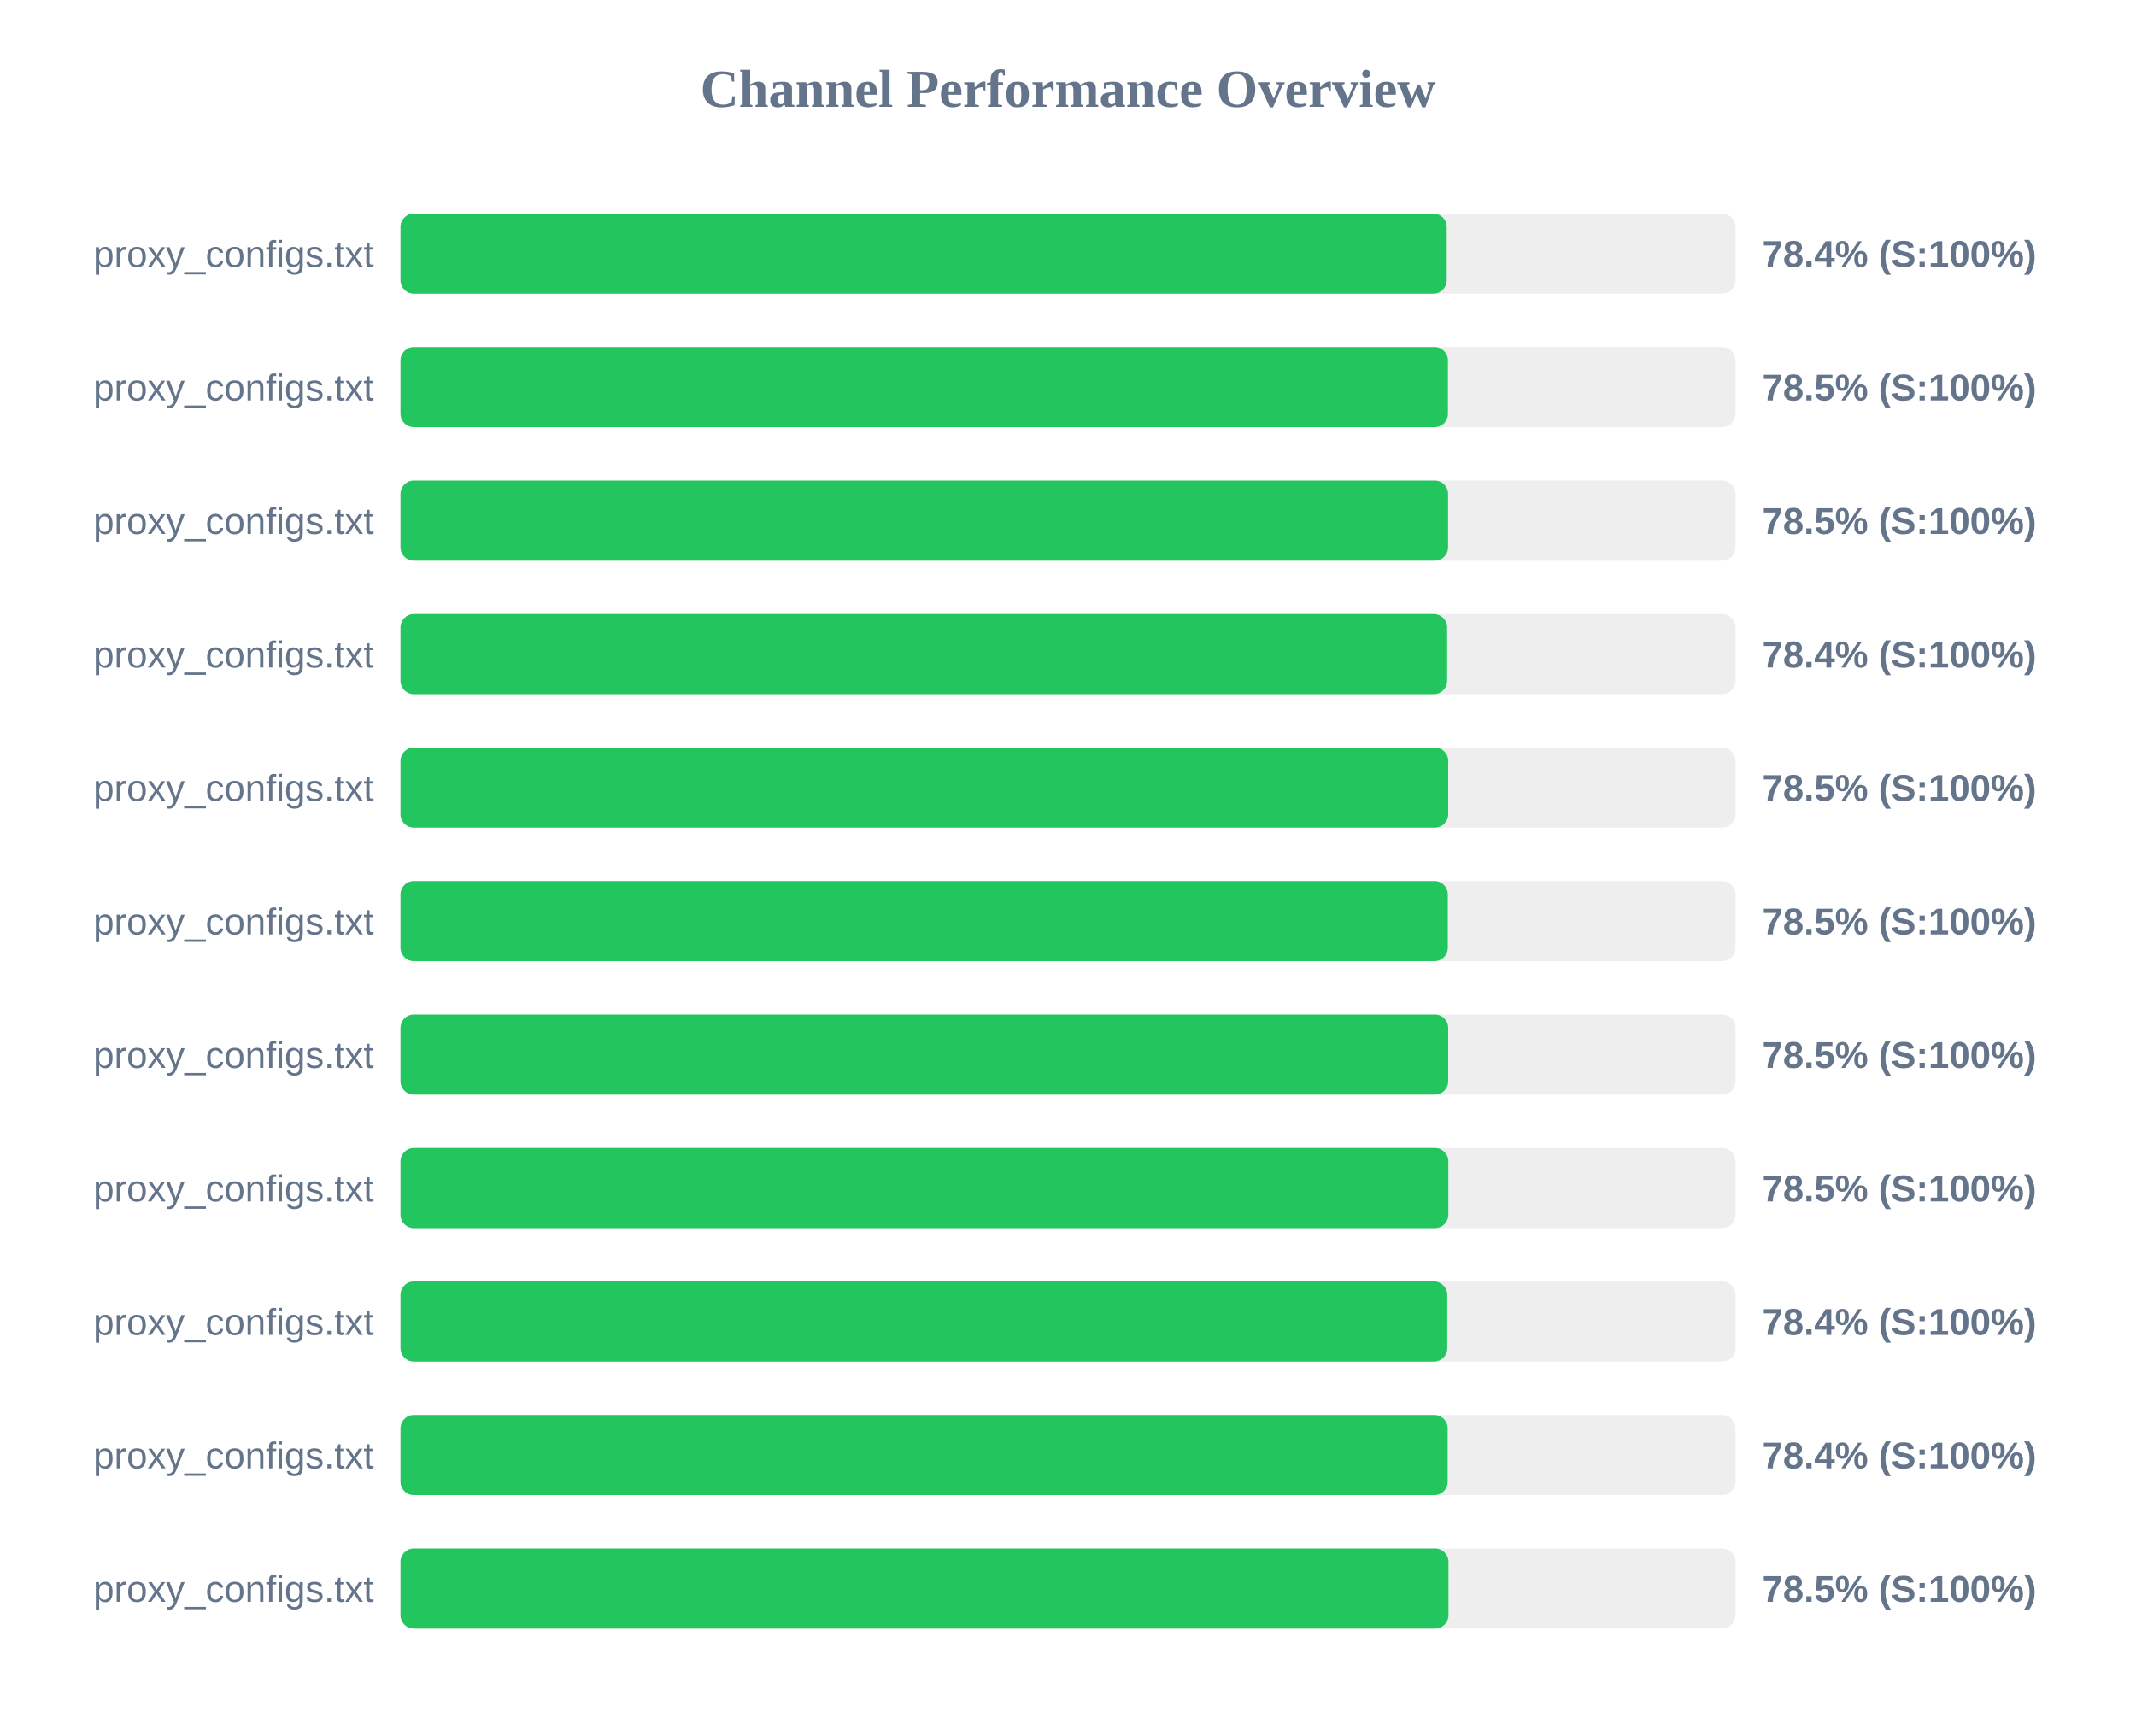
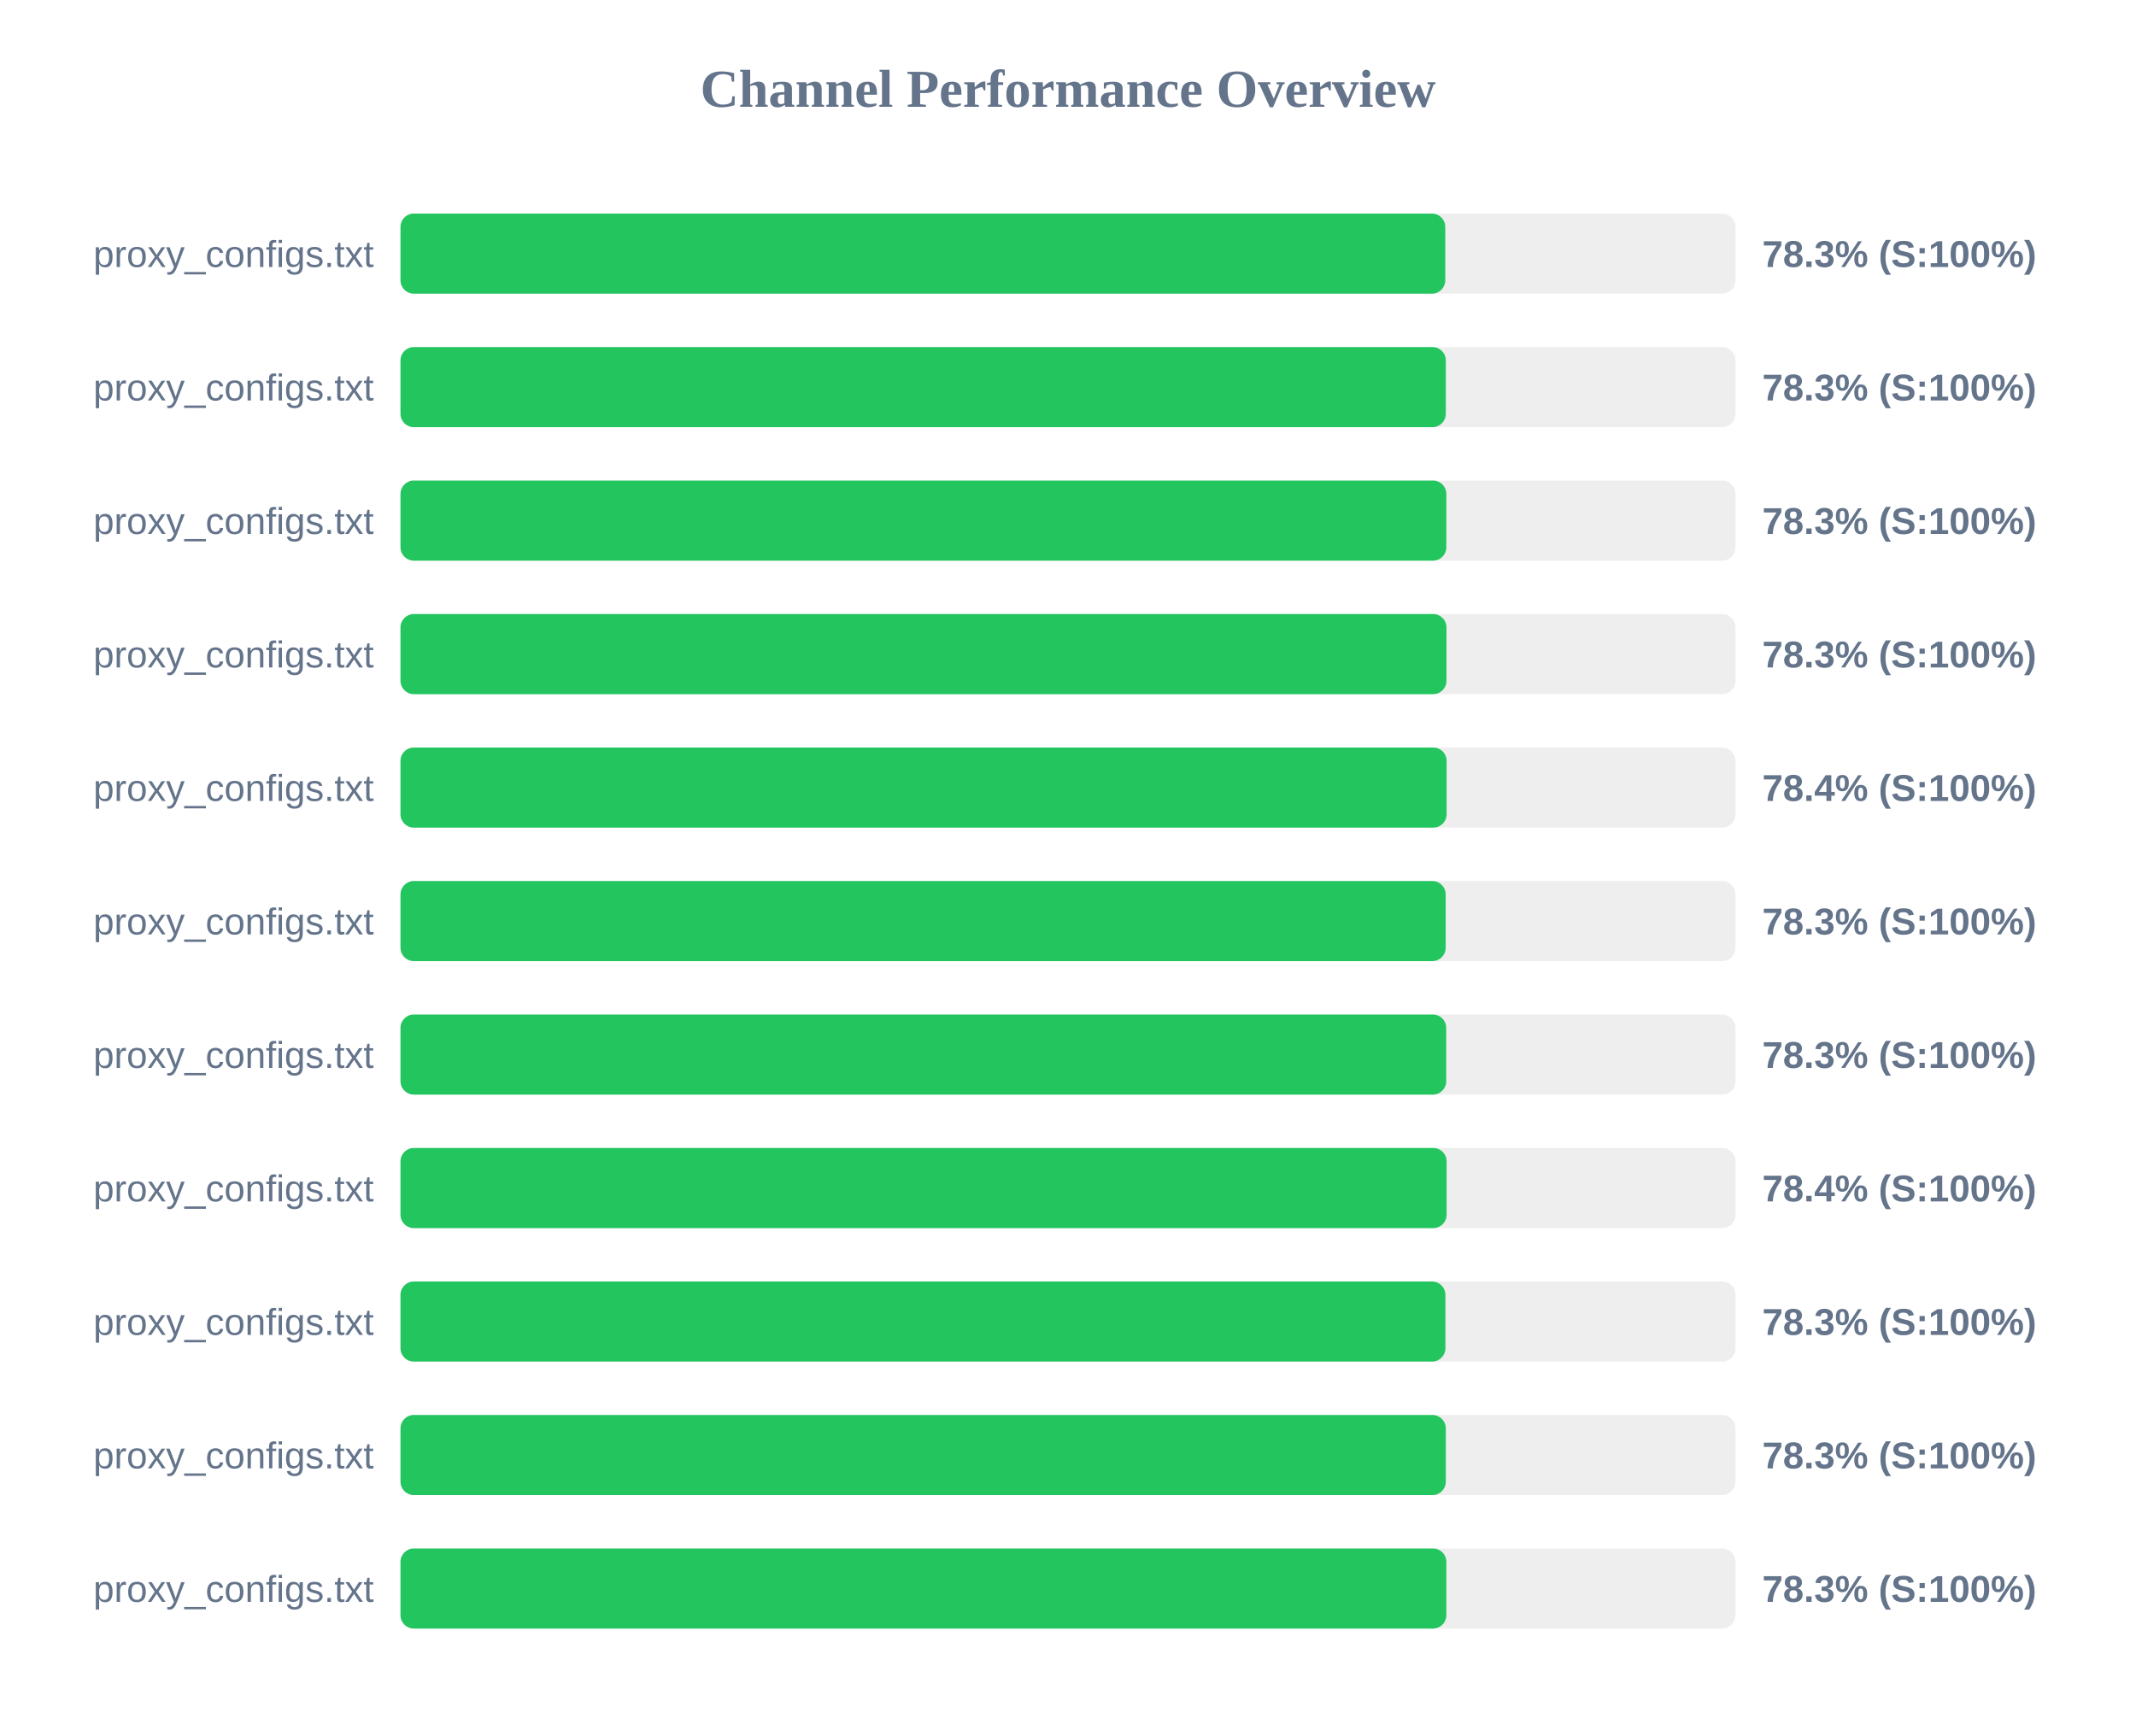
<svg xmlns="http://www.w3.org/2000/svg" width="800" height="650" version="1.1">
  <style>
        .row { font: 14px Arial; fill: #64748b; }
        .score { font: bold 14px Arial; fill: #64748b; }
    </style>
  <text x="400" y="40" text-anchor="middle" font-size="20px" font-weight="bold" fill="#64748b">Channel Performance Overview</text>
  <rect x="150" y="80" width="500" height="30" fill="#eee" rx="5" />
-   <rect x="150" y="80" width="391.85" height="30" fill="#22c55e" rx="5" />
+   <rect x="150" y="80" width="391.3" height="30" fill="#22c55e" rx="5" />
  <text x="140" y="100" text-anchor="end" class="row">proxy_configs.txt</text>
-   <text x="660" y="100" text-anchor="start" class="score">78.4% (S:100%)</text>
+   <text x="660" y="100" text-anchor="start" class="score">78.3% (S:100%)</text>
  <rect x="150" y="130" width="500" height="30" fill="#eee" rx="5" />
-   <rect x="150" y="130" width="392.3" height="30" fill="#22c55e" rx="5" />
+   <rect x="150" y="130" width="391.5" height="30" fill="#22c55e" rx="5" />
  <text x="140" y="150" text-anchor="end" class="row">proxy_configs.txt</text>
-   <text x="660" y="150" text-anchor="start" class="score">78.5% (S:100%)</text>
+   <text x="660" y="150" text-anchor="start" class="score">78.3% (S:100%)</text>
  <rect x="150" y="180" width="500" height="30" fill="#eee" rx="5" />
-   <rect x="150" y="180" width="392.35" height="30" fill="#22c55e" rx="5" />
+   <rect x="150" y="180" width="391.7" height="30" fill="#22c55e" rx="5" />
  <text x="140" y="200" text-anchor="end" class="row">proxy_configs.txt</text>
-   <text x="660" y="200" text-anchor="start" class="score">78.5% (S:100%)</text>
+   <text x="660" y="200" text-anchor="start" class="score">78.3% (S:100%)</text>
  <rect x="150" y="230" width="500" height="30" fill="#eee" rx="5" />
-   <rect x="150" y="230" width="392.0" height="30" fill="#22c55e" rx="5" />
+   <rect x="150" y="230" width="391.75" height="30" fill="#22c55e" rx="5" />
  <text x="140" y="250" text-anchor="end" class="row">proxy_configs.txt</text>
-   <text x="660" y="250" text-anchor="start" class="score">78.4% (S:100%)</text>
+   <text x="660" y="250" text-anchor="start" class="score">78.3% (S:100%)</text>
  <rect x="150" y="280" width="500" height="30" fill="#eee" rx="5" />
-   <rect x="150" y="280" width="392.4" height="30" fill="#22c55e" rx="5" />
+   <rect x="150" y="280" width="391.8" height="30" fill="#22c55e" rx="5" />
  <text x="140" y="300" text-anchor="end" class="row">proxy_configs.txt</text>
-   <text x="660" y="300" text-anchor="start" class="score">78.5% (S:100%)</text>
+   <text x="660" y="300" text-anchor="start" class="score">78.4% (S:100%)</text>
  <rect x="150" y="330" width="500" height="30" fill="#eee" rx="5" />
-   <rect x="150" y="330" width="392.25" height="30" fill="#22c55e" rx="5" />
+   <rect x="150" y="330" width="391.45" height="30" fill="#22c55e" rx="5" />
  <text x="140" y="350" text-anchor="end" class="row">proxy_configs.txt</text>
-   <text x="660" y="350" text-anchor="start" class="score">78.5% (S:100%)</text>
+   <text x="660" y="350" text-anchor="start" class="score">78.3% (S:100%)</text>
  <rect x="150" y="380" width="500" height="30" fill="#eee" rx="5" />
-   <rect x="150" y="380" width="392.4" height="30" fill="#22c55e" rx="5" />
+   <rect x="150" y="380" width="391.65" height="30" fill="#22c55e" rx="5" />
  <text x="140" y="400" text-anchor="end" class="row">proxy_configs.txt</text>
-   <text x="660" y="400" text-anchor="start" class="score">78.5% (S:100%)</text>
+   <text x="660" y="400" text-anchor="start" class="score">78.3% (S:100%)</text>
  <rect x="150" y="430" width="500" height="30" fill="#eee" rx="5" />
-   <rect x="150" y="430" width="392.45" height="30" fill="#22c55e" rx="5" />
+   <rect x="150" y="430" width="391.8" height="30" fill="#22c55e" rx="5" />
  <text x="140" y="450" text-anchor="end" class="row">proxy_configs.txt</text>
-   <text x="660" y="450" text-anchor="start" class="score">78.5% (S:100%)</text>
+   <text x="660" y="450" text-anchor="start" class="score">78.4% (S:100%)</text>
  <rect x="150" y="480" width="500" height="30" fill="#eee" rx="5" />
-   <rect x="150" y="480" width="392.05" height="30" fill="#22c55e" rx="5" />
+   <rect x="150" y="480" width="391.35" height="30" fill="#22c55e" rx="5" />
  <text x="140" y="500" text-anchor="end" class="row">proxy_configs.txt</text>
-   <text x="660" y="500" text-anchor="start" class="score">78.4% (S:100%)</text>
+   <text x="660" y="500" text-anchor="start" class="score">78.3% (S:100%)</text>
  <rect x="150" y="530" width="500" height="30" fill="#eee" rx="5" />
-   <rect x="150" y="530" width="392.2" height="30" fill="#22c55e" rx="5" />
+   <rect x="150" y="530" width="391.5" height="30" fill="#22c55e" rx="5" />
  <text x="140" y="550" text-anchor="end" class="row">proxy_configs.txt</text>
-   <text x="660" y="550" text-anchor="start" class="score">78.4% (S:100%)</text>
+   <text x="660" y="550" text-anchor="start" class="score">78.3% (S:100%)</text>
  <rect x="150" y="580" width="500" height="30" fill="#eee" rx="5" />
-   <rect x="150" y="580" width="392.5" height="30" fill="#22c55e" rx="5" />
+   <rect x="150" y="580" width="391.7" height="30" fill="#22c55e" rx="5" />
  <text x="140" y="600" text-anchor="end" class="row">proxy_configs.txt</text>
-   <text x="660" y="600" text-anchor="start" class="score">78.5% (S:100%)</text>
+   <text x="660" y="600" text-anchor="start" class="score">78.3% (S:100%)</text>
</svg>
